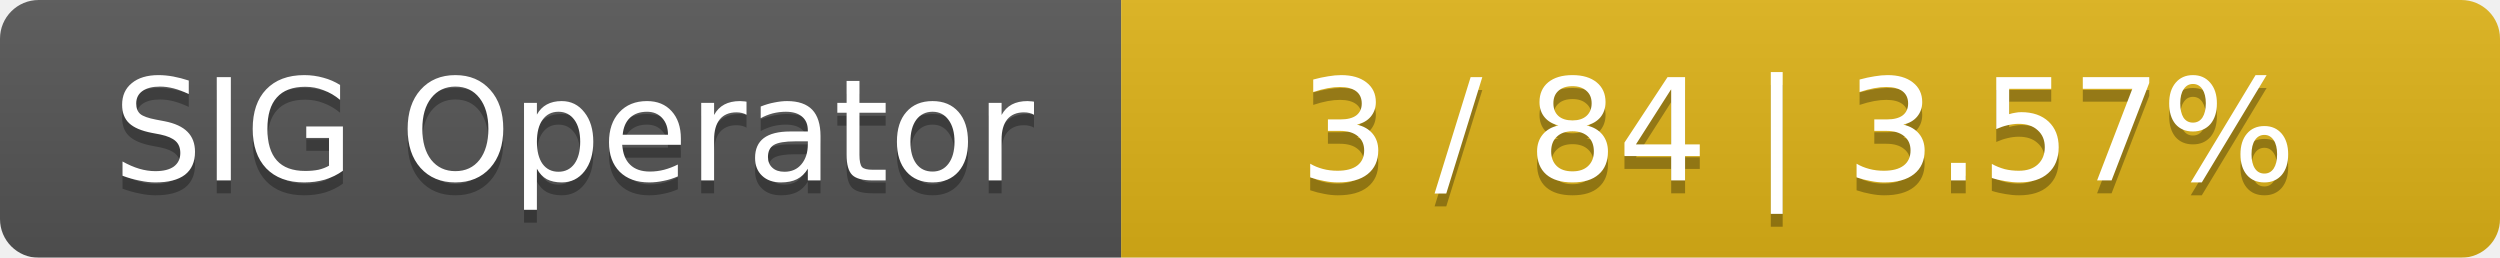
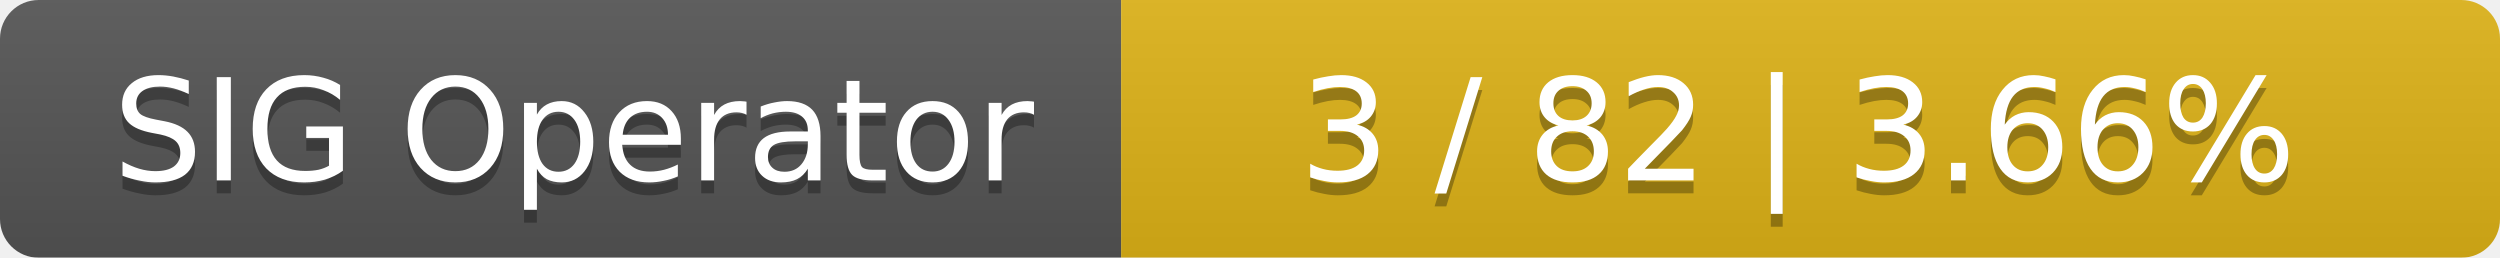
<svg xmlns="http://www.w3.org/2000/svg" width="194" height="20">
  <linearGradient id="smooth" x2="0" y2="100%">
    <stop offset="0" stop-color="#bbb" stop-opacity=".1" />
    <stop offset="1" stop-opacity=".1" />
  </linearGradient>
  <mask id="round">
    <rect width="194" height="20" rx="3" fill="#fff" />
  </mask>
  <g mask="url(#round)">
    <rect width="87" height="20" fill="#555" />
    <rect x="87" width="107" height="20" fill="#dfb317" />
    <rect width="194" height="20" fill="url(#smooth)" />
  </g>
  <g fill="#fff" text-anchor="middle" font-family="DejaVu Sans,Verdana,Geneva,sans-serif" font-size="11">
    <text x="44.5" y="15" fill="#010101" fill-opacity=".3">SIG Operator</text>
    <text x="44.5" y="14">SIG Operator</text>
-     <text x="139.5" y="15" fill="#010101" fill-opacity=".3">3 / 84    |    3.57%</text>
-     <text x="139.5" y="14">3 / 84    |    3.57%</text>
+     <text x="139.5" y="15" fill="#010101" fill-opacity=".3">3 / 82    |    3.66%</text>
+     <text x="139.5" y="14">3 / 82    |    3.66%</text>
  </g>
</svg>
